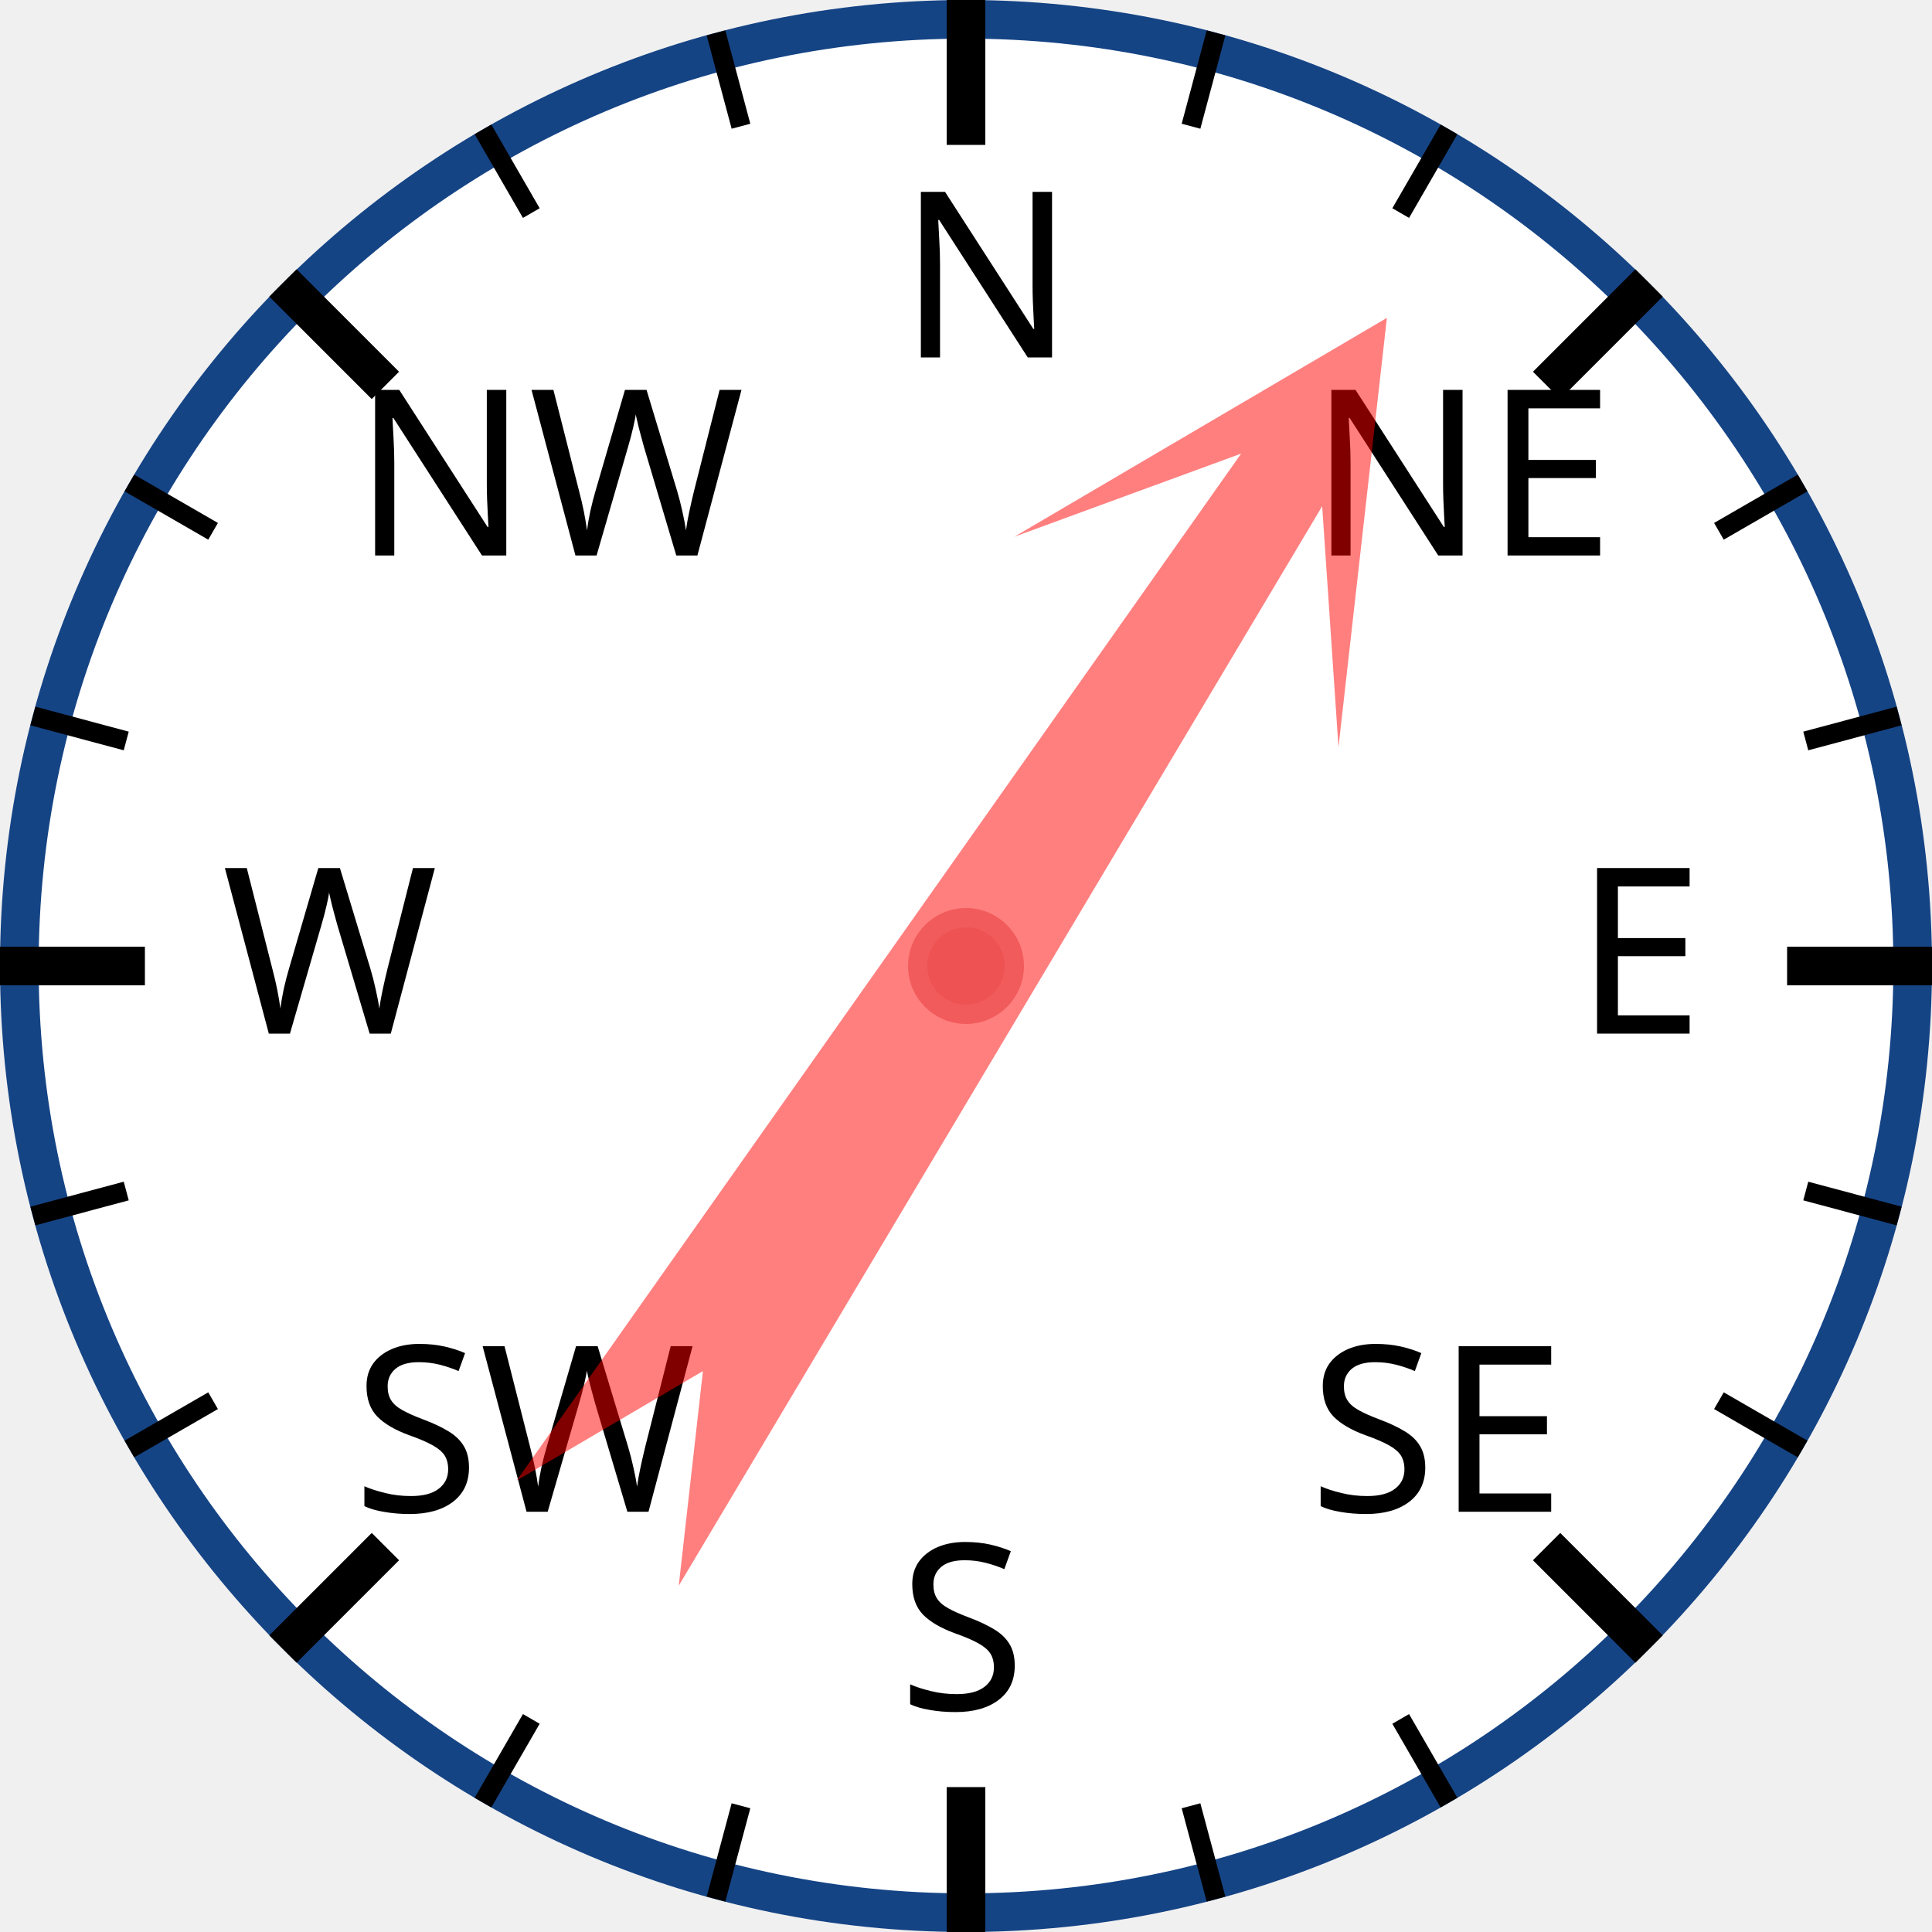
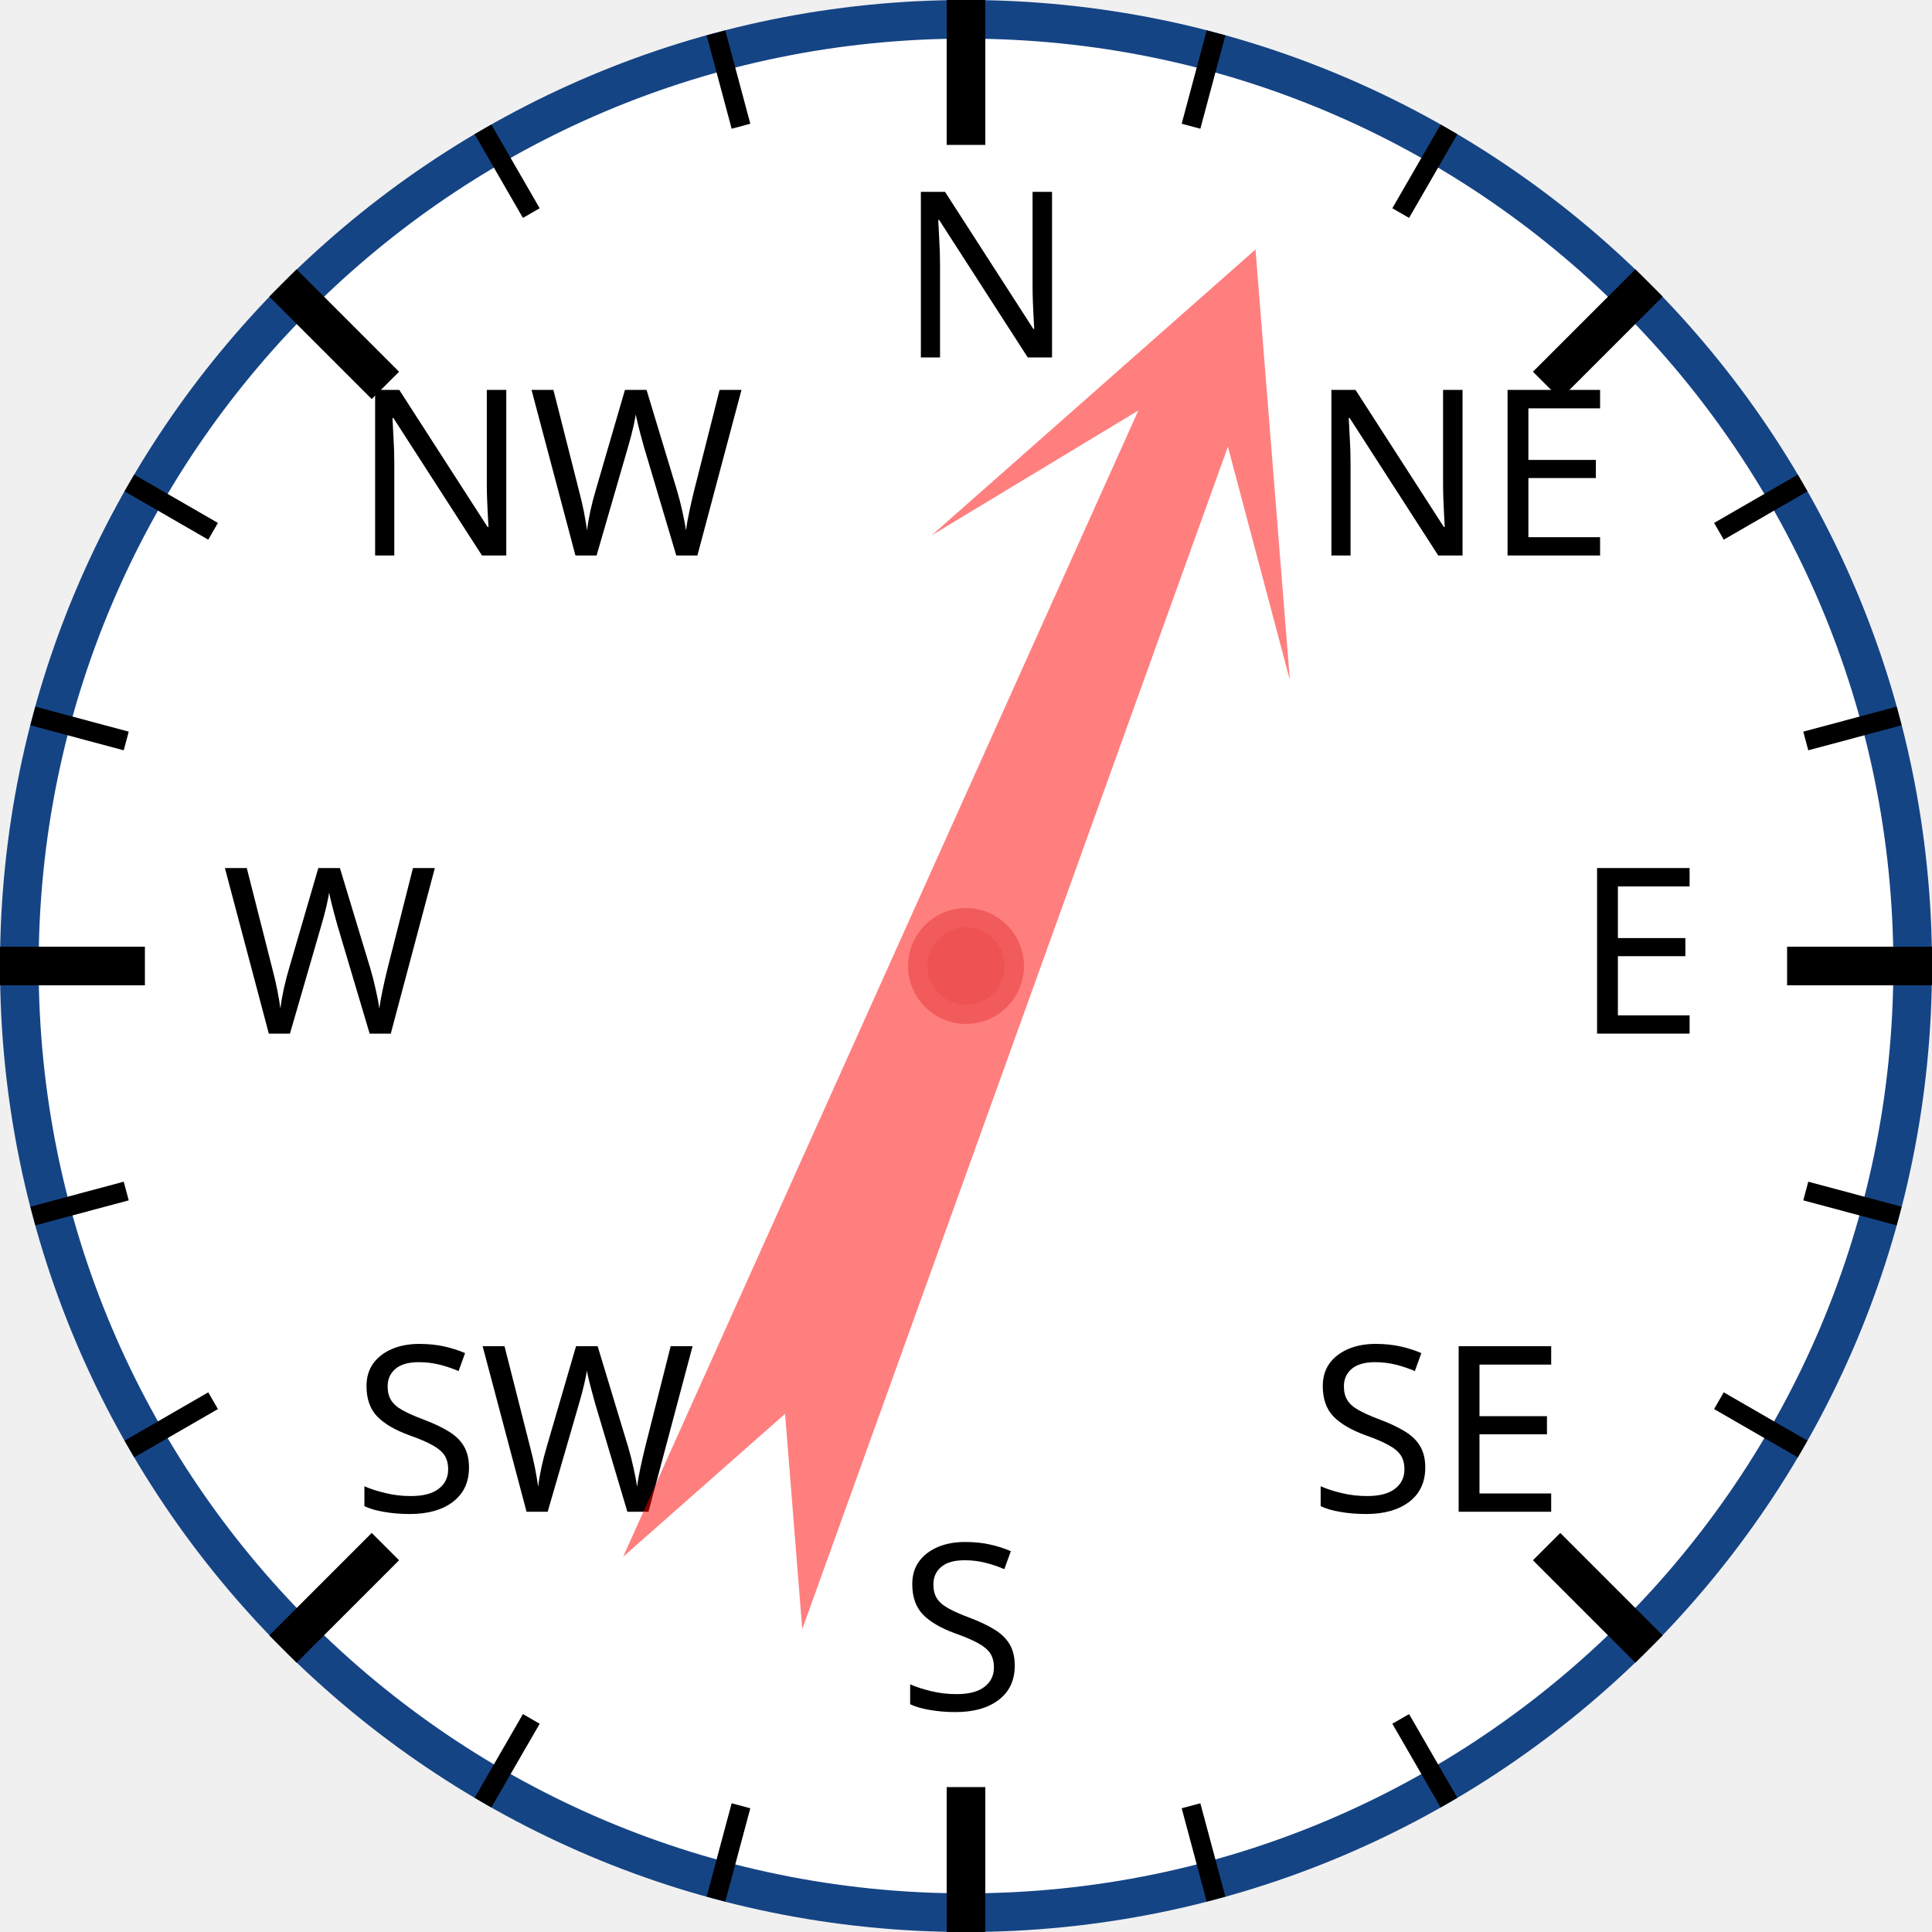
<svg xmlns="http://www.w3.org/2000/svg" width="120px" height="120px" viewBox="0 0 200 200">
  <circle cx="100" cy="100" r="98" style="fill: white; stroke: #154485; stroke-width: 4;" />
  <text x="93.0" y="37.0" style="font-family: sans-serif; font-size: 18pt;">N</text>
  <line x1="100.0" y1="0.0" x2="100.0" y2="15.0" style="stroke: black; stroke-width: 4;" />
  <line x1="74.118" y1="3.407" x2="76.706" y2="13.067" style="stroke: black; stroke-width: 2;" />
  <line x1="50" y1="13.397" x2="55" y2="22.058" style="stroke: black; stroke-width: 2;" />
  <text x="36.503" y="57.503" style="font-family: sans-serif; font-size: 18pt;">NW</text>
  <line x1="29.289" y1="29.289" x2="39.896" y2="39.896" style="stroke: black; stroke-width: 4;" />
  <line x1="13.397" y1="50" x2="22.058" y2="55" style="stroke: black; stroke-width: 2;" />
  <line x1="3.407" y1="74.118" x2="13.067" y2="76.706" style="stroke: black; stroke-width: 2;" />
  <text x="23.0" y="107.0" style="font-family: sans-serif; font-size: 18pt;">W</text>
  <line x1="0.0" y1="100.0" x2="15.0" y2="100.0" style="stroke: black; stroke-width: 4;" />
  <line x1="3.407" y1="125.882" x2="13.067" y2="123.294" style="stroke: black; stroke-width: 2;" />
  <line x1="13.397" y1="150" x2="22.058" y2="145" style="stroke: black; stroke-width: 2;" />
  <text x="36.503" y="156.497" style="font-family: sans-serif; font-size: 18pt;">SW</text>
  <line x1="29.289" y1="170.711" x2="39.896" y2="160.104" style="stroke: black; stroke-width: 4;" />
  <line x1="50" y1="186.603" x2="55" y2="177.942" style="stroke: black; stroke-width: 2;" />
  <line x1="74.118" y1="196.593" x2="76.706" y2="186.933" style="stroke: black; stroke-width: 2;" />
  <text x="93" y="177.0" style="font-family: sans-serif; font-size: 18pt;">S</text>
  <line x1="100" y1="200.0" x2="100" y2="185.0" style="stroke: black; stroke-width: 4;" />
  <line x1="125.882" y1="196.593" x2="123.294" y2="186.933" style="stroke: black; stroke-width: 2;" />
  <line x1="150.0" y1="186.603" x2="145.0" y2="177.942" style="stroke: black; stroke-width: 2;" />
  <text x="135.497" y="156.497" style="font-family: sans-serif; font-size: 18pt;">SE</text>
  <line x1="170.711" y1="170.711" x2="160.104" y2="160.104" style="stroke: black; stroke-width: 4;" />
  <line x1="186.603" y1="150" x2="177.942" y2="145" style="stroke: black; stroke-width: 2;" />
  <line x1="196.593" y1="125.882" x2="186.933" y2="123.294" style="stroke: black; stroke-width: 2;" />
  <text x="163.0" y="107" style="font-family: sans-serif; font-size: 18pt;">E</text>
  <line x1="200.0" y1="100" x2="185.0" y2="100" style="stroke: black; stroke-width: 4;" />
  <line x1="196.593" y1="74.118" x2="186.933" y2="76.706" style="stroke: black; stroke-width: 2;" />
  <line x1="186.603" y1="50" x2="177.942" y2="55" style="stroke: black; stroke-width: 2;" />
  <text x="135.497" y="57.503" style="font-family: sans-serif; font-size: 18pt;">NE</text>
  <line x1="170.711" y1="29.289" x2="160.104" y2="39.896" style="stroke: black; stroke-width: 4;" />
  <line x1="150" y1="13.397" x2="145" y2="22.058" style="stroke: black; stroke-width: 2;" />
  <line x1="125.882" y1="3.407" x2="123.294" y2="13.067" style="stroke: black; stroke-width: 2;" />
-   <polygon points="100 20 120 60 105 40 110 170 100 150 90 170 95 40 80 60" style="fill: red; fill-opacity: 0.5;" transform="rotate(33,100,100)" />
+   <polygon points="100 20 120 60 105 40 110 170 100 150 90 170 95 40 80 60" style="fill: red; fill-opacity: 0.5;" transform="rotate(22,100,100)" />
  <circle cx="100" cy="100" r="5" style="fill: #EE5252; stroke: #F25B5B; stroke-width: 2;" />
</svg>
